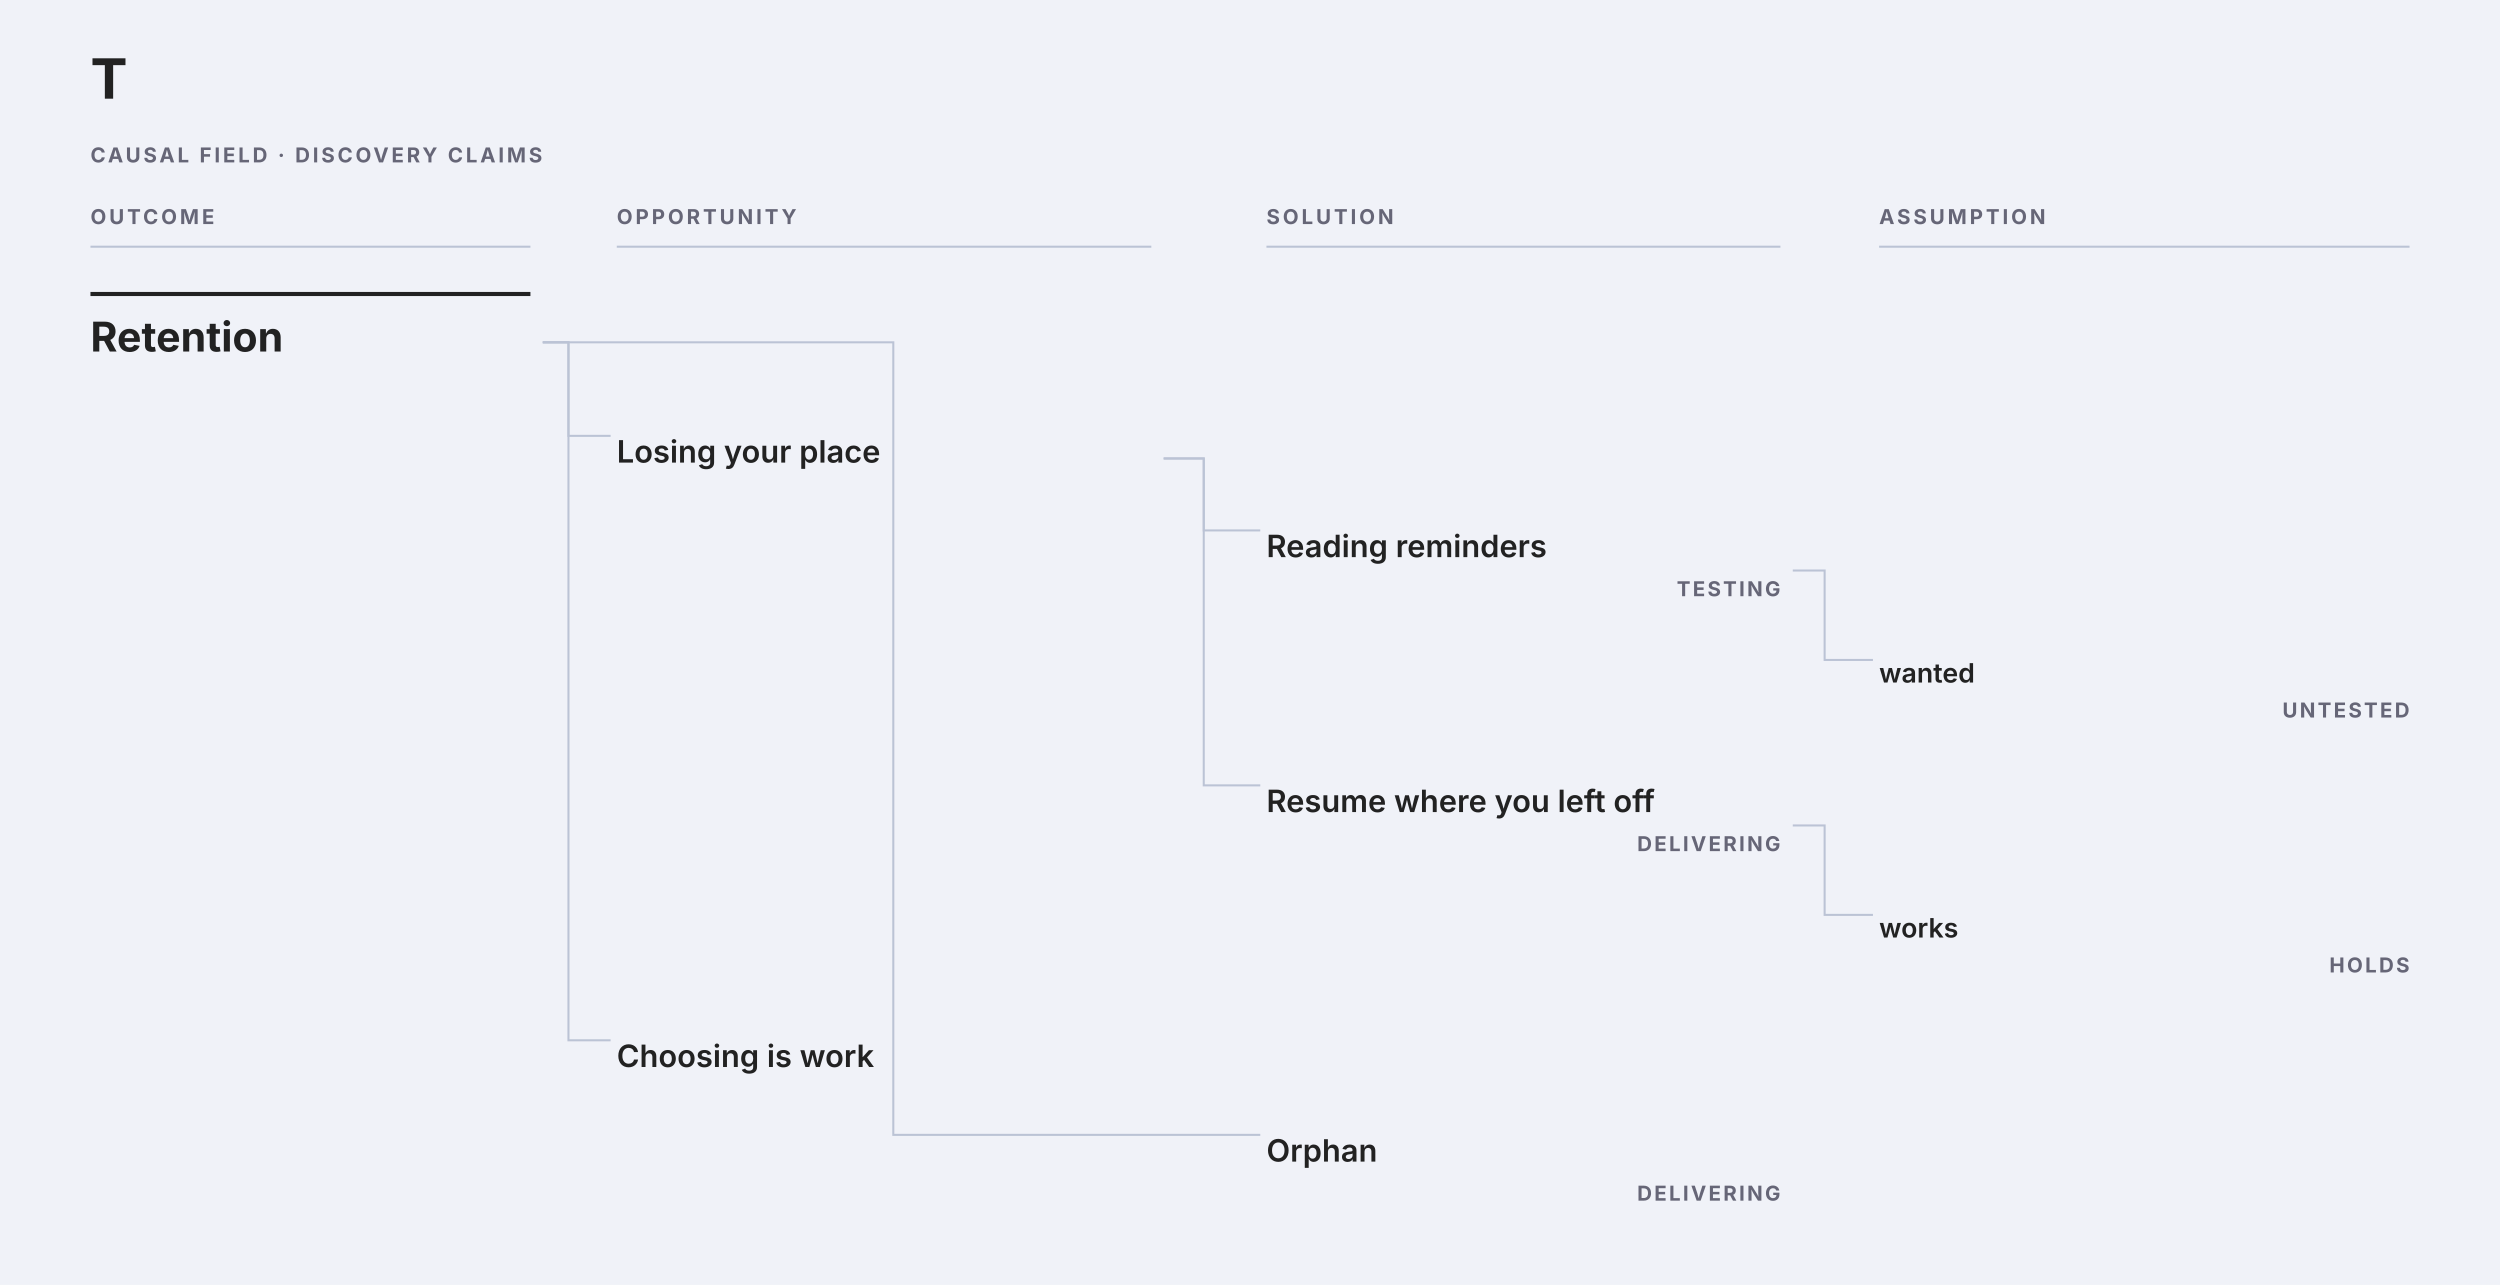
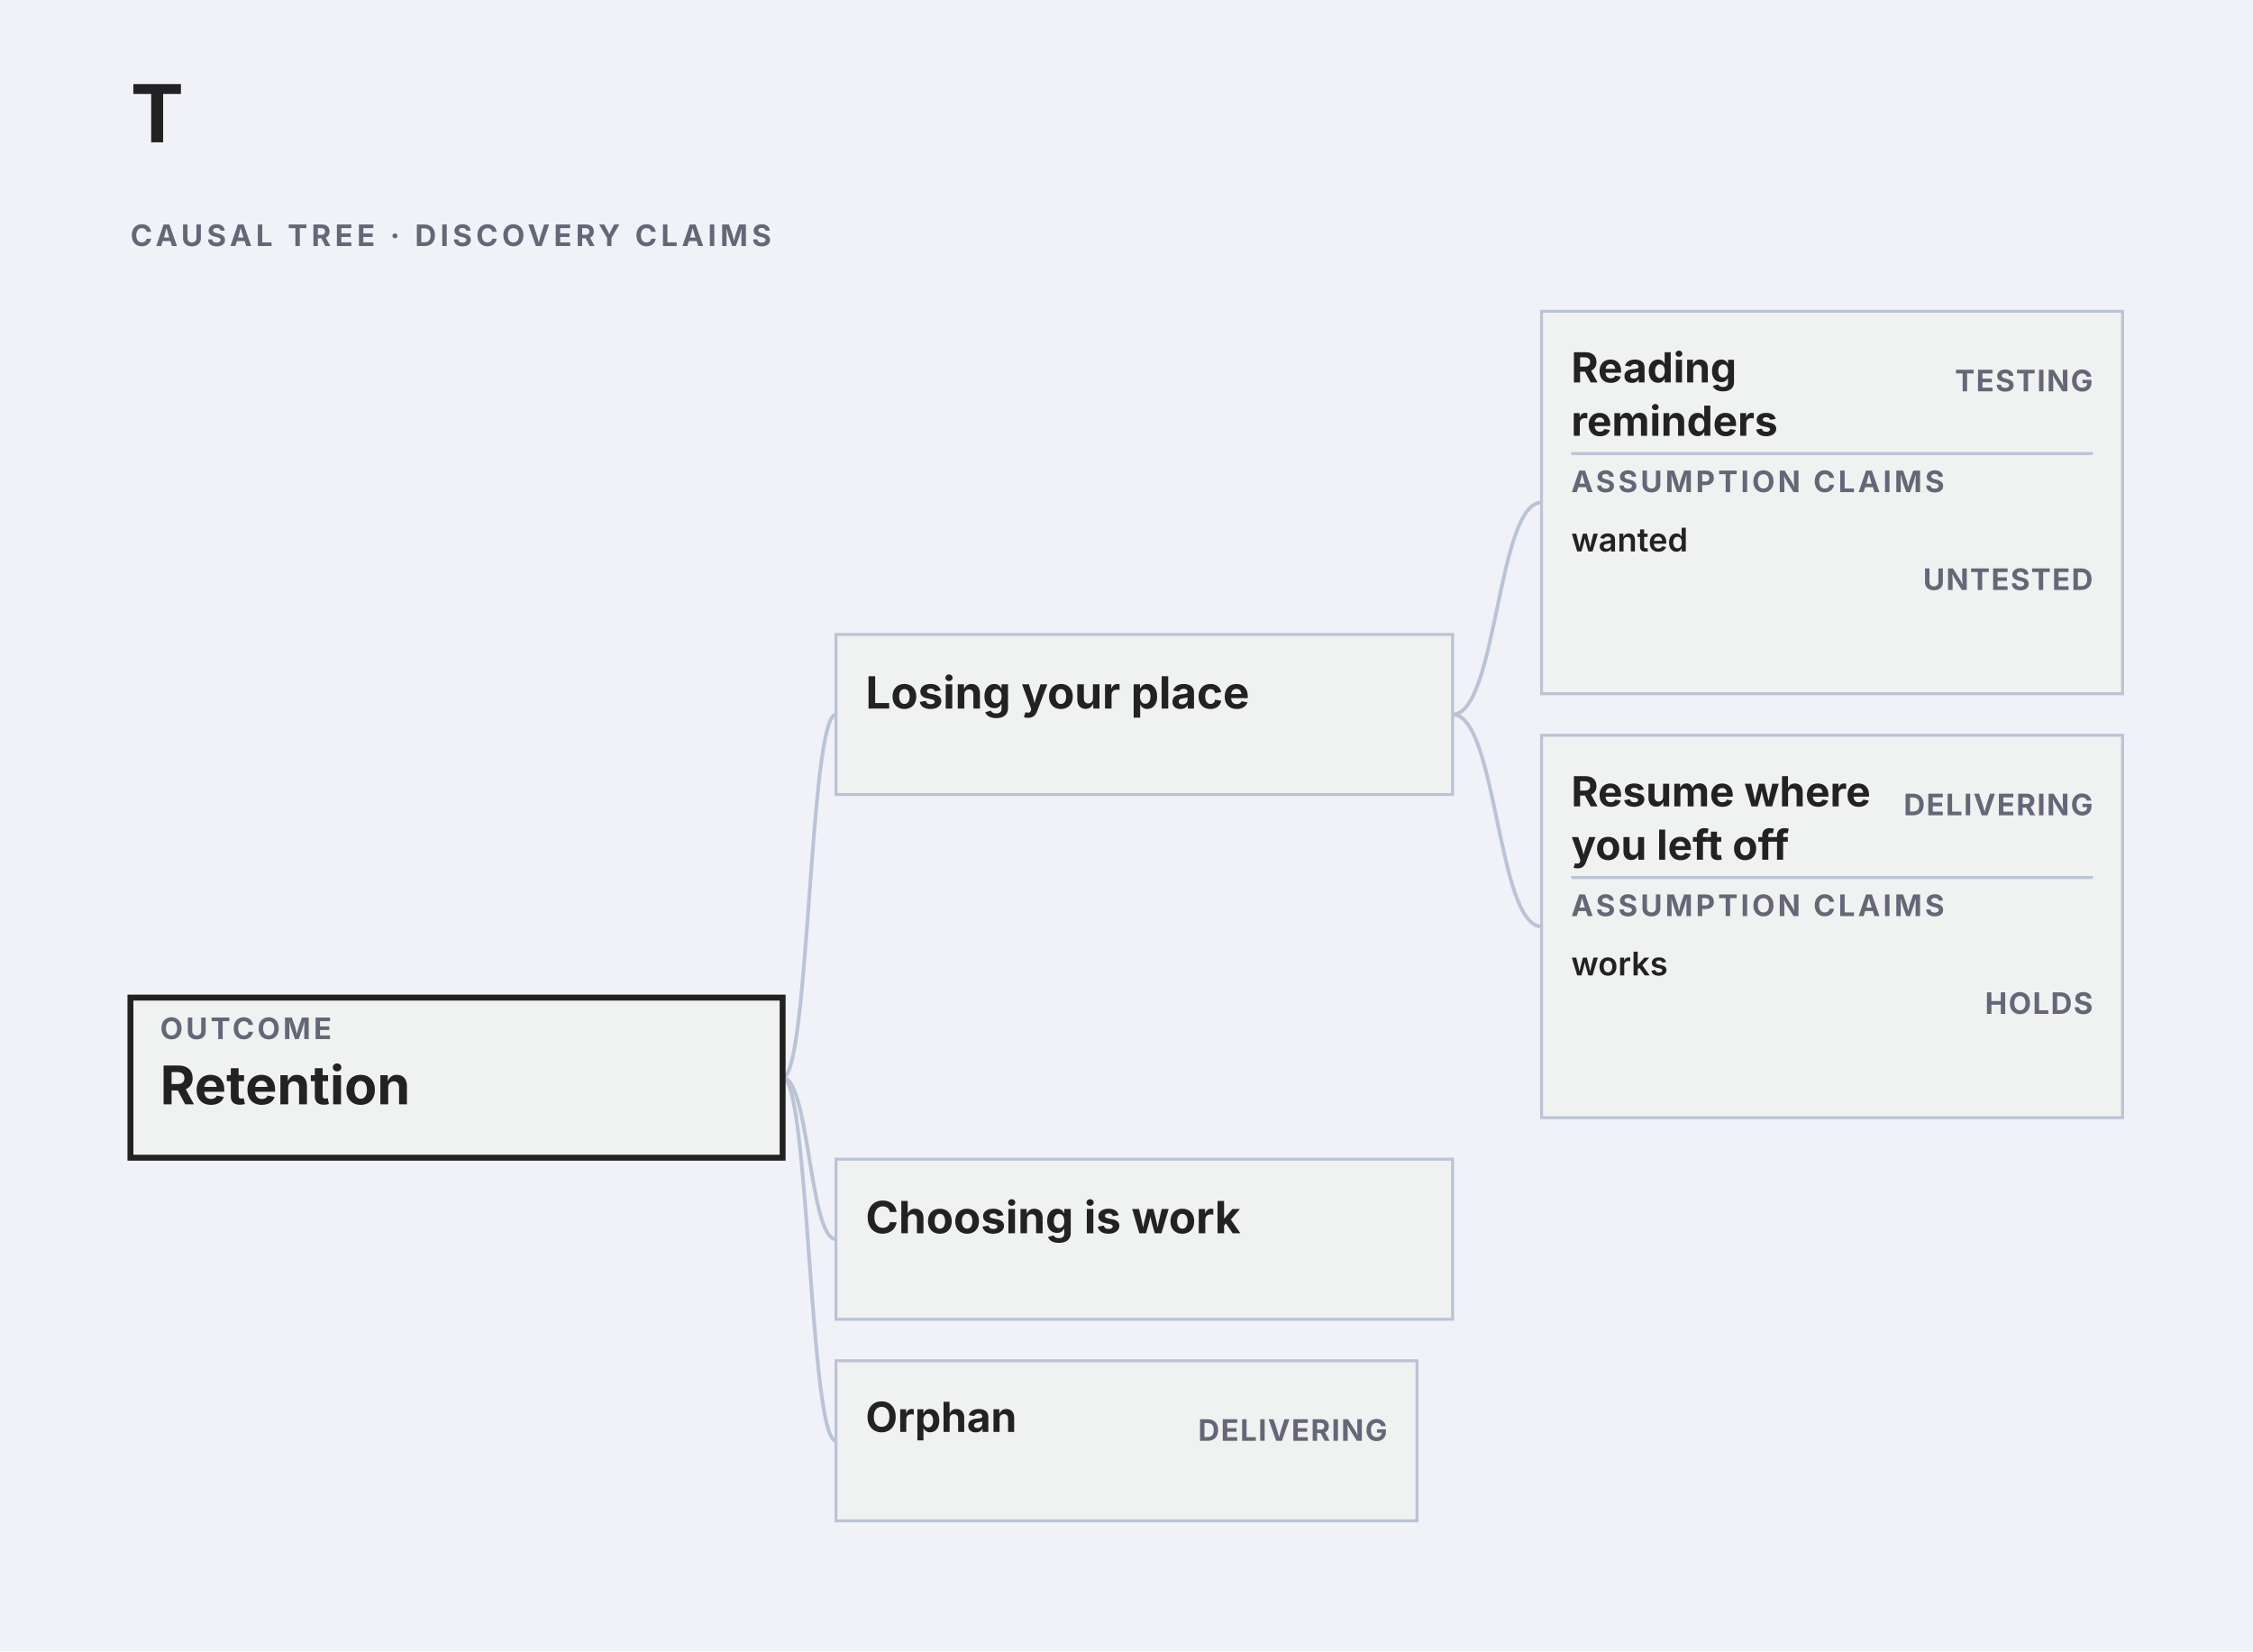
- <svg xmlns="http://www.w3.org/2000/svg" data-causal-field="why" data-causal-layout="field" role="img" aria-label="Causal Field" width="1216" height="625" viewBox="0 0 1216 625" font-family="-apple-system, BlinkMacSystemFont, Segoe UI, sans-serif">
-   <rect width="1216" height="625" fill="#f0f2f8" />
+ <svg xmlns="http://www.w3.org/2000/svg" data-causal-tree="why" data-causal-field="why" data-causal-layout="tree" role="img" aria-label="Causal Tree" width="760" height="557" viewBox="0 0 760 557" font-family="-apple-system, BlinkMacSystemFont, Segoe UI, sans-serif">
+   <rect width="760" height="557" fill="#f0f2f8" />
  <text x="44" y="48" font-size="27" font-weight="700" fill="#222">T</text>
-   <text x="1172" y="48" text-anchor="end" font-size="11" letter-spacing="1" fill="#667" />
-   <text x="44" y="79" font-size="10" font-weight="700" letter-spacing="1.35" fill="#667">CAUSAL FIELD · DISCOVERY CLAIMS</text>
-   <text data-causal-stage="outcome" x="44" y="109" font-size="10" font-weight="700" letter-spacing="1.4" fill="#667">OUTCOME</text>
-   <line x1="44" y1="120" x2="258" y2="120" stroke="#bbc3d5" />
-   <text data-causal-stage="opportunity" x="300" y="109" font-size="10" font-weight="700" letter-spacing="1.4" fill="#667">OPPORTUNITY</text>
-   <line x1="300" y1="120" x2="560" y2="120" stroke="#bbc3d5" />
-   <text data-causal-stage="solution" x="616" y="109" font-size="10" font-weight="700" letter-spacing="1.4" fill="#667">SOLUTION</text>
-   <line x1="616" y1="120" x2="866" y2="120" stroke="#bbc3d5" />
-   <text data-causal-stage="assumption" x="914" y="109" font-size="10" font-weight="700" letter-spacing="1.4" fill="#667">ASSUMPTION</text>
-   <line x1="914" y1="120" x2="1172" y2="120" stroke="#bbc3d5" />
-   <path data-causal-link="1:2" d="M264 166.5 H276.5 V212 H297" fill="none" stroke="#bbc3d5" aria-hidden="true" />
-   <path data-causal-link="2:3" d="M566 223 H585.5 V258 H613" fill="none" stroke="#bbc3d5" aria-hidden="true" />
-   <path data-causal-link="3:4" d="M872 277.5 H887.5 V321 H911" fill="none" stroke="#bbc3d5" aria-hidden="true" />
-   <path data-causal-link="2:5" d="M566 223 H585.5 V382 H613" fill="none" stroke="#bbc3d5" aria-hidden="true" />
-   <path data-causal-link="5:6" d="M872 401.5 H887.5 V445 H911" fill="none" stroke="#bbc3d5" aria-hidden="true" />
-   <path data-causal-link="1:7" d="M264 166.5 H276.5 V506 H297" fill="none" stroke="#bbc3d5" aria-hidden="true" />
-   <path data-causal-link="1:8" d="M264 166.5 H434.5 V552 H613" fill="none" stroke="#bbc3d5" aria-hidden="true" />
-   <g data-causal-node="1" data-line="1" data-causal-stage="outcome" data-causal-context="">
-     <line x1="44" y1="143" x2="258" y2="143" stroke="#222" stroke-width="2" />
-     <text pointer-events="none" x="44" y="171" font-size="20" font-weight="700" fill="#222">Retention</text>
+   <text x="716" y="48" text-anchor="end" font-size="11" letter-spacing="1" fill="#667" />
+   <text x="44" y="83" font-size="10" font-weight="700" letter-spacing="1.35" fill="#667">CAUSAL TREE · DISCOVERY CLAIMS</text>
+   <path data-causal-link="2:3" d="M490 241 C505 241 505 169.5 520 169.5" fill="none" stroke="#bbc3d5" stroke-width="1.25" aria-hidden="true" />
+   <path data-causal-link="2:5" d="M490 241 C505 241 505 312.5 520 312.5" fill="none" stroke="#bbc3d5" stroke-width="1.25" aria-hidden="true" />
+   <path data-causal-link="1:2" d="M264 363.5 C273 363.5 273 241 282 241" fill="none" stroke="#bbc3d5" stroke-width="1.25" aria-hidden="true" />
+   <path data-causal-link="1:7" d="M264 363.5 C273 363.5 273 418 282 418" fill="none" stroke="#bbc3d5" stroke-width="1.25" aria-hidden="true" />
+   <path data-causal-link="1:8" d="M264 363.5 C273 363.5 273 486 282 486" fill="none" stroke="#bbc3d5" stroke-width="1.25" aria-hidden="true" />
+   <g data-causal-node="1" data-line="1" data-causal-card="" data-causal-stage="outcome" data-causal-context="" data-causal-x="44" data-causal-y="336.5" data-causal-w="220" data-causal-h="54">
+     <rect x="44" y="336.5" width="220" height="54" fill="#f0f1f1" stroke="#222" stroke-width="2" />
+     <text x="54" y="350.5" font-size="10" font-weight="700" letter-spacing="1" fill="#667">OUTCOME</text>
+     <text pointer-events="none" x="54" y="372.5" font-size="18" font-weight="700" fill="#222">Retention</text>
  </g>
-   <g data-causal-node="2" data-line="2" data-causal-stage="opportunity" data-causal-context="Retention" data-causal-parent="1">
-     <text pointer-events="none" x="300" y="225" font-size="15" font-weight="600" fill="#222">Losing your place</text>
+   <g data-causal-node="2" data-line="2" data-causal-card="" data-causal-stage="opportunity" data-causal-context="Retention" data-causal-x="282" data-causal-y="214" data-causal-w="208" data-causal-h="54" data-causal-parent="1">
+     <rect x="282" y="214" width="208" height="54" fill="#f0f1f1" stroke="#bbc3d5" stroke-width="1" />
+     <text pointer-events="none" x="292" y="239" font-size="15" font-weight="650" fill="#222">Losing your place</text>
  </g>
-   <g data-causal-node="3" data-line="3" data-causal-stage="solution" data-causal-context="Retention › Losing your place" data-causal-parent="2">
-     <text pointer-events="none" x="616" y="271" font-size="15" font-weight="600" fill="#222">Reading reminders</text>
-     <text data-causal-state="testing" pointer-events="none" x="866" y="290" text-anchor="end" font-size="10" font-weight="700" letter-spacing="1.1" fill="#667">TESTING</text>
+   <g data-causal-node="7" data-line="7" data-causal-card="" data-causal-stage="opportunity" data-causal-context="Retention" data-causal-x="282" data-causal-y="391" data-causal-w="208" data-causal-h="54" data-causal-parent="1">
+     <rect x="282" y="391" width="208" height="54" fill="#f0f1f1" stroke="#bbc3d5" stroke-width="1" />
+     <text pointer-events="none" x="292" y="416" font-size="15" font-weight="650" fill="#222">Choosing is work</text>
  </g>
-   <g data-causal-node="4" data-line="4" data-causal-stage="assumption" data-causal-context="Retention › Losing your place › Reading reminders" data-causal-parent="3">
-     <text pointer-events="none" x="914" y="332" font-size="13" font-weight="600" fill="#222">wanted</text>
-     <text data-causal-state="untested" pointer-events="none" x="1172" y="349" text-anchor="end" font-size="10" font-weight="700" letter-spacing="1.1" fill="#667">UNTESTED</text>
+   <g data-causal-node="8" data-line="8" data-causal-card="" data-causal-stage="solution" data-causal-context="Retention" data-causal-x="282" data-causal-y="459" data-causal-w="196" data-causal-h="54" data-causal-parent="1">
+     <rect x="282" y="459" width="196" height="54" fill="#f0f1f1" stroke="#bbc3d5" stroke-width="1" />
+     <text pointer-events="none" x="292" y="483" font-size="14" font-weight="650" fill="#222">Orphan</text>
+     <text data-causal-state="delivering" pointer-events="none" x="468" y="486" text-anchor="end" font-size="10" font-weight="700" letter-spacing=".45" fill="#667">DELIVERING</text>
  </g>
-   <g data-causal-node="5" data-line="5" data-causal-stage="solution" data-causal-context="Retention › Losing your place" data-causal-parent="2">
-     <text pointer-events="none" x="616" y="395" font-size="15" font-weight="600" fill="#222">Resume where you left off</text>
-     <text data-causal-state="delivering" pointer-events="none" x="866" y="414" text-anchor="end" font-size="10" font-weight="700" letter-spacing="1.1" fill="#667">DELIVERING</text>
+   <g data-causal-node="3" data-line="3" data-causal-card="" data-causal-stage="solution" data-causal-context="Retention › Losing your place" data-causal-x="520" data-causal-y="105" data-causal-w="196" data-causal-h="129" data-causal-parent="2">
+     <rect x="520" y="105" width="196" height="129" fill="#f0f1f1" stroke="#bbc3d5" stroke-width="1" />
+     <text pointer-events="none" x="530" y="129" font-size="14" font-weight="650" fill="#222">Reading</text>
+     <text pointer-events="none" x="530" y="147" font-size="14" font-weight="650" fill="#222">reminders</text>
+     <text data-causal-state="testing" pointer-events="none" x="706" y="132" text-anchor="end" font-size="10" font-weight="700" letter-spacing=".45" fill="#667">TESTING</text>
+     <line x1="530" y1="153" x2="706" y2="153" stroke="#bbc3d5" />
+     <text data-causal-assumption-band="3" x="530" y="166" font-size="10" font-weight="700" letter-spacing="1" fill="#667">ASSUMPTION CLAIMS</text>
+     <g data-causal-node="4" data-line="4" data-causal-stage="assumption" data-causal-context="Retention › Losing your place › Reading reminders" data-causal-parent="3">
+       <text pointer-events="none" x="530" y="186" font-size="11" font-weight="600" fill="#222">wanted</text>
+       <text data-causal-state="untested" pointer-events="none" x="706" y="199" text-anchor="end" font-size="10" font-weight="700" letter-spacing=".45" fill="#667">UNTESTED</text>
+     </g>
  </g>
-   <g data-causal-node="6" data-line="6" data-causal-stage="assumption" data-causal-context="Retention › Losing your place › Resume where you left off" data-causal-parent="5">
-     <text pointer-events="none" x="914" y="456" font-size="13" font-weight="600" fill="#222">works</text>
-     <text data-causal-state="holds" pointer-events="none" x="1172" y="473" text-anchor="end" font-size="10" font-weight="700" letter-spacing="1.1" fill="#667">HOLDS</text>
-   </g>
-   <g data-causal-node="7" data-line="7" data-causal-stage="opportunity" data-causal-context="Retention" data-causal-parent="1">
-     <text pointer-events="none" x="300" y="519" font-size="15" font-weight="600" fill="#222">Choosing is work</text>
-   </g>
-   <g data-causal-node="8" data-line="8" data-causal-stage="solution" data-causal-context="Retention" data-causal-parent="1">
-     <text pointer-events="none" x="616" y="565" font-size="15" font-weight="600" fill="#222">Orphan</text>
-     <text data-causal-state="delivering" pointer-events="none" x="866" y="584" text-anchor="end" font-size="10" font-weight="700" letter-spacing="1.1" fill="#667">DELIVERING</text>
+   <g data-causal-node="5" data-line="5" data-causal-card="" data-causal-stage="solution" data-causal-context="Retention › Losing your place" data-causal-x="520" data-causal-y="248" data-causal-w="196" data-causal-h="129" data-causal-parent="2">
+     <rect x="520" y="248" width="196" height="129" fill="#f0f1f1" stroke="#bbc3d5" stroke-width="1" />
+     <text pointer-events="none" x="530" y="272" font-size="14" font-weight="650" fill="#222">Resume where</text>
+     <text pointer-events="none" x="530" y="290" font-size="14" font-weight="650" fill="#222">you left off</text>
+     <text data-causal-state="delivering" pointer-events="none" x="706" y="275" text-anchor="end" font-size="10" font-weight="700" letter-spacing=".45" fill="#667">DELIVERING</text>
+     <line x1="530" y1="296" x2="706" y2="296" stroke="#bbc3d5" />
+     <text data-causal-assumption-band="5" x="530" y="309" font-size="10" font-weight="700" letter-spacing="1" fill="#667">ASSUMPTION CLAIMS</text>
+     <g data-causal-node="6" data-line="6" data-causal-stage="assumption" data-causal-context="Retention › Losing your place › Resume where you left off" data-causal-parent="5">
+       <text pointer-events="none" x="530" y="329" font-size="11" font-weight="600" fill="#222">works</text>
+       <text data-causal-state="holds" pointer-events="none" x="706" y="342" text-anchor="end" font-size="10" font-weight="700" letter-spacing=".45" fill="#667">HOLDS</text>
+     </g>
  </g>
</svg>
